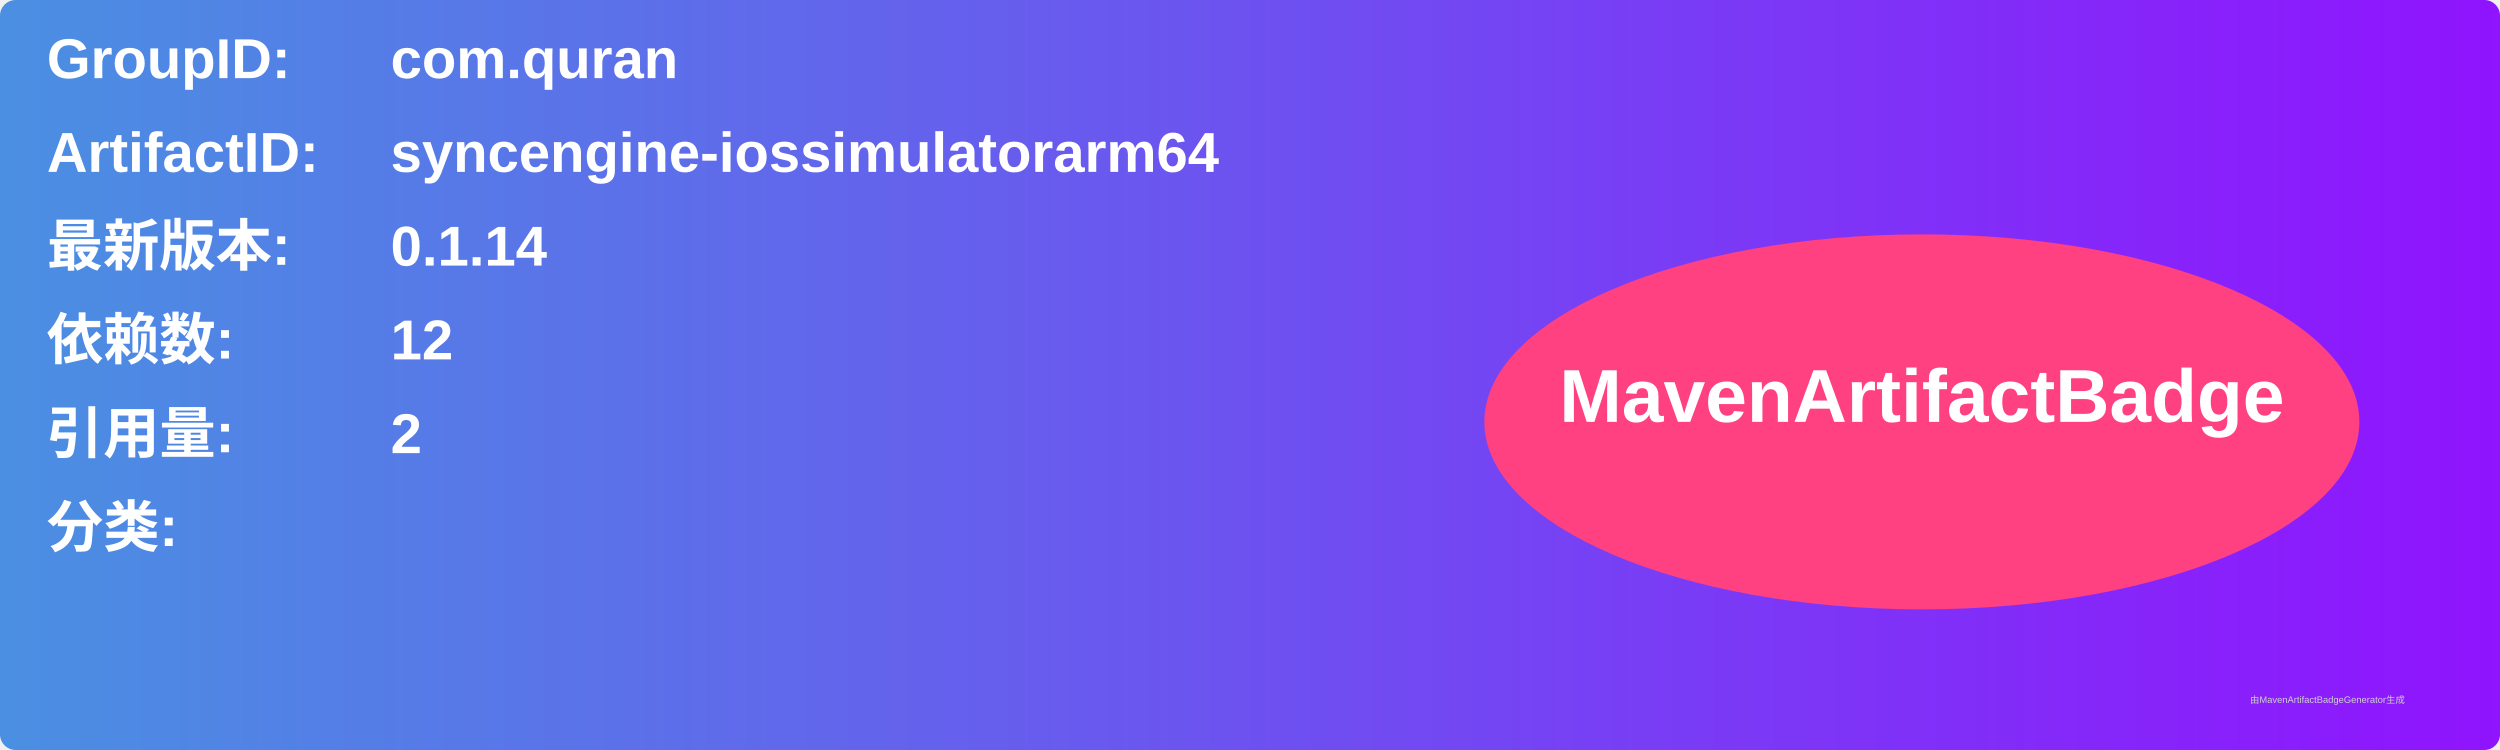
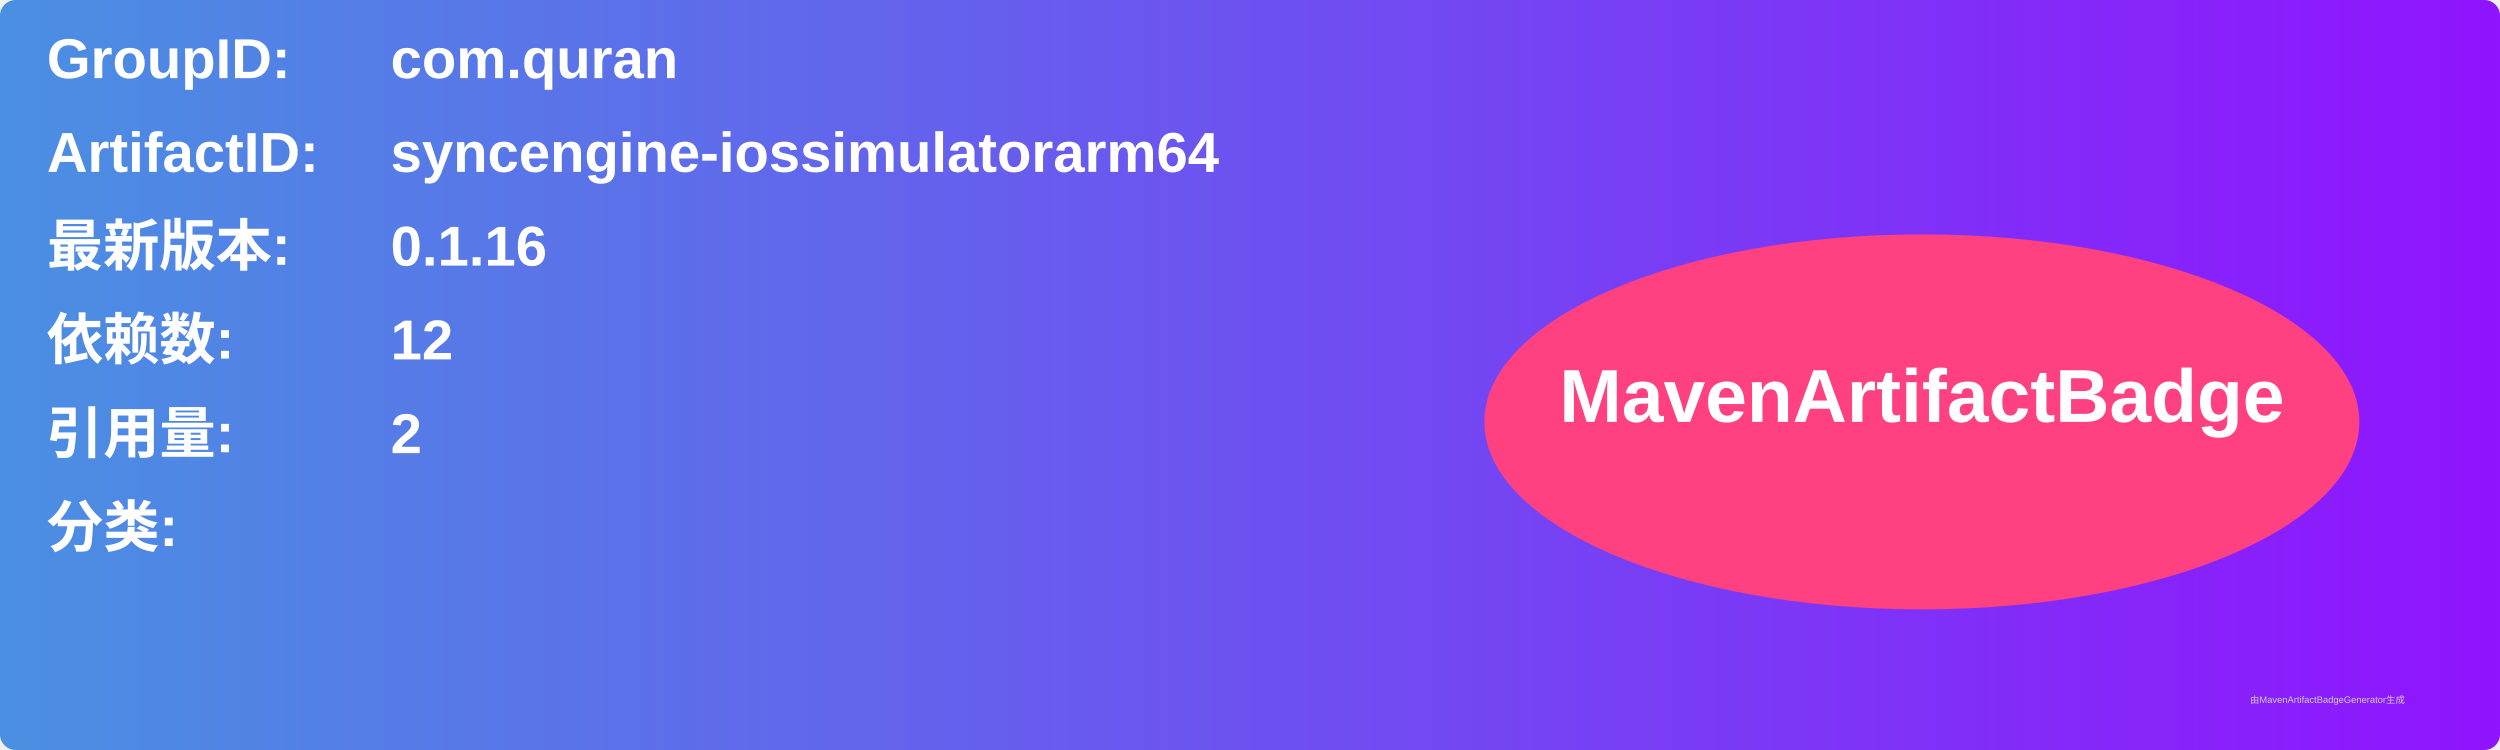
<svg xmlns="http://www.w3.org/2000/svg" width="800" height="240" viewBox="0 0 800 240">
  <linearGradient id="grad" x1="0%" y1="0%" x2="100%" y2="0%">
    <stop offset="0%" stop-color="#4a90e2" />
    <stop offset="100%" stop-color="#9013fe" />
  </linearGradient>
  <rect width="100%" height="100%" rx="5" ry="5" fill="url(#grad)" />
  <g transform="translate(15, 15)">
    <text x="0" y="10" font-family="Arial" font-size="18" fill="white" font-weight="bold" width="260">GroupID:</text>
    <text x="110" y="10" font-family="Arial" font-size="18" fill="white" font-weight="bold" width="460">com.quran</text>
    <text x="0" y="40" font-family="Arial" font-size="18" fill="white" font-weight="bold" width="260">ArtifactID:</text>
    <text x="110" y="40" font-family="Arial" font-size="18" fill="white" font-weight="bold" width="460">syncengine-iossimulatorarm64</text>
    <text x="0" y="70" font-family="Arial" font-size="18" fill="white" font-weight="bold">最新版本:</text>
    <text x="110" y="70" font-family="Arial" font-size="18" fill="white" font-weight="bold">
-       <tspan font-weight="bold">0.1.14</tspan>
+       <tspan font-weight="bold">0.1.16</tspan>
    </text>
    <text x="0" y="100" font-family="Arial" font-size="18" fill="white" font-weight="bold">依赖数: </text>
    <text x="110" y="100" font-family="Arial" font-size="18" fill="white">
      <tspan font-weight="bold">12</tspan>
    </text>
    <text x="0" y="130" font-family="Arial" font-size="18" fill="white" font-weight="bold">引用量: </text>
    <text x="110" y="130" font-family="Arial" font-size="18" fill="white">
      <tspan font-weight="bold">2</tspan>
    </text>
    <text x="0" y="160" font-family="Arial" font-size="18" fill="white" font-weight="bold">分类:</text>
    <text x="10" y="190" font-family="Arial" font-size="10" fill="white">
      <tspan font-weight="bold" />
    </text>
    <ellipse cx="600" cy="120" rx="140" ry="60" fill="#ff4081" />
    <text x="600" y="120" text-anchor="middle" font-family="Arial" font-size="24" fill="white" font-weight="bold">MavenArtifactBadge</text>
  </g>
  <text x="720" y="225" font-family="Arial" font-size="3" fill="#d0d0d0">由MavenArtifactBadgeGenerator生成</text>
</svg>
